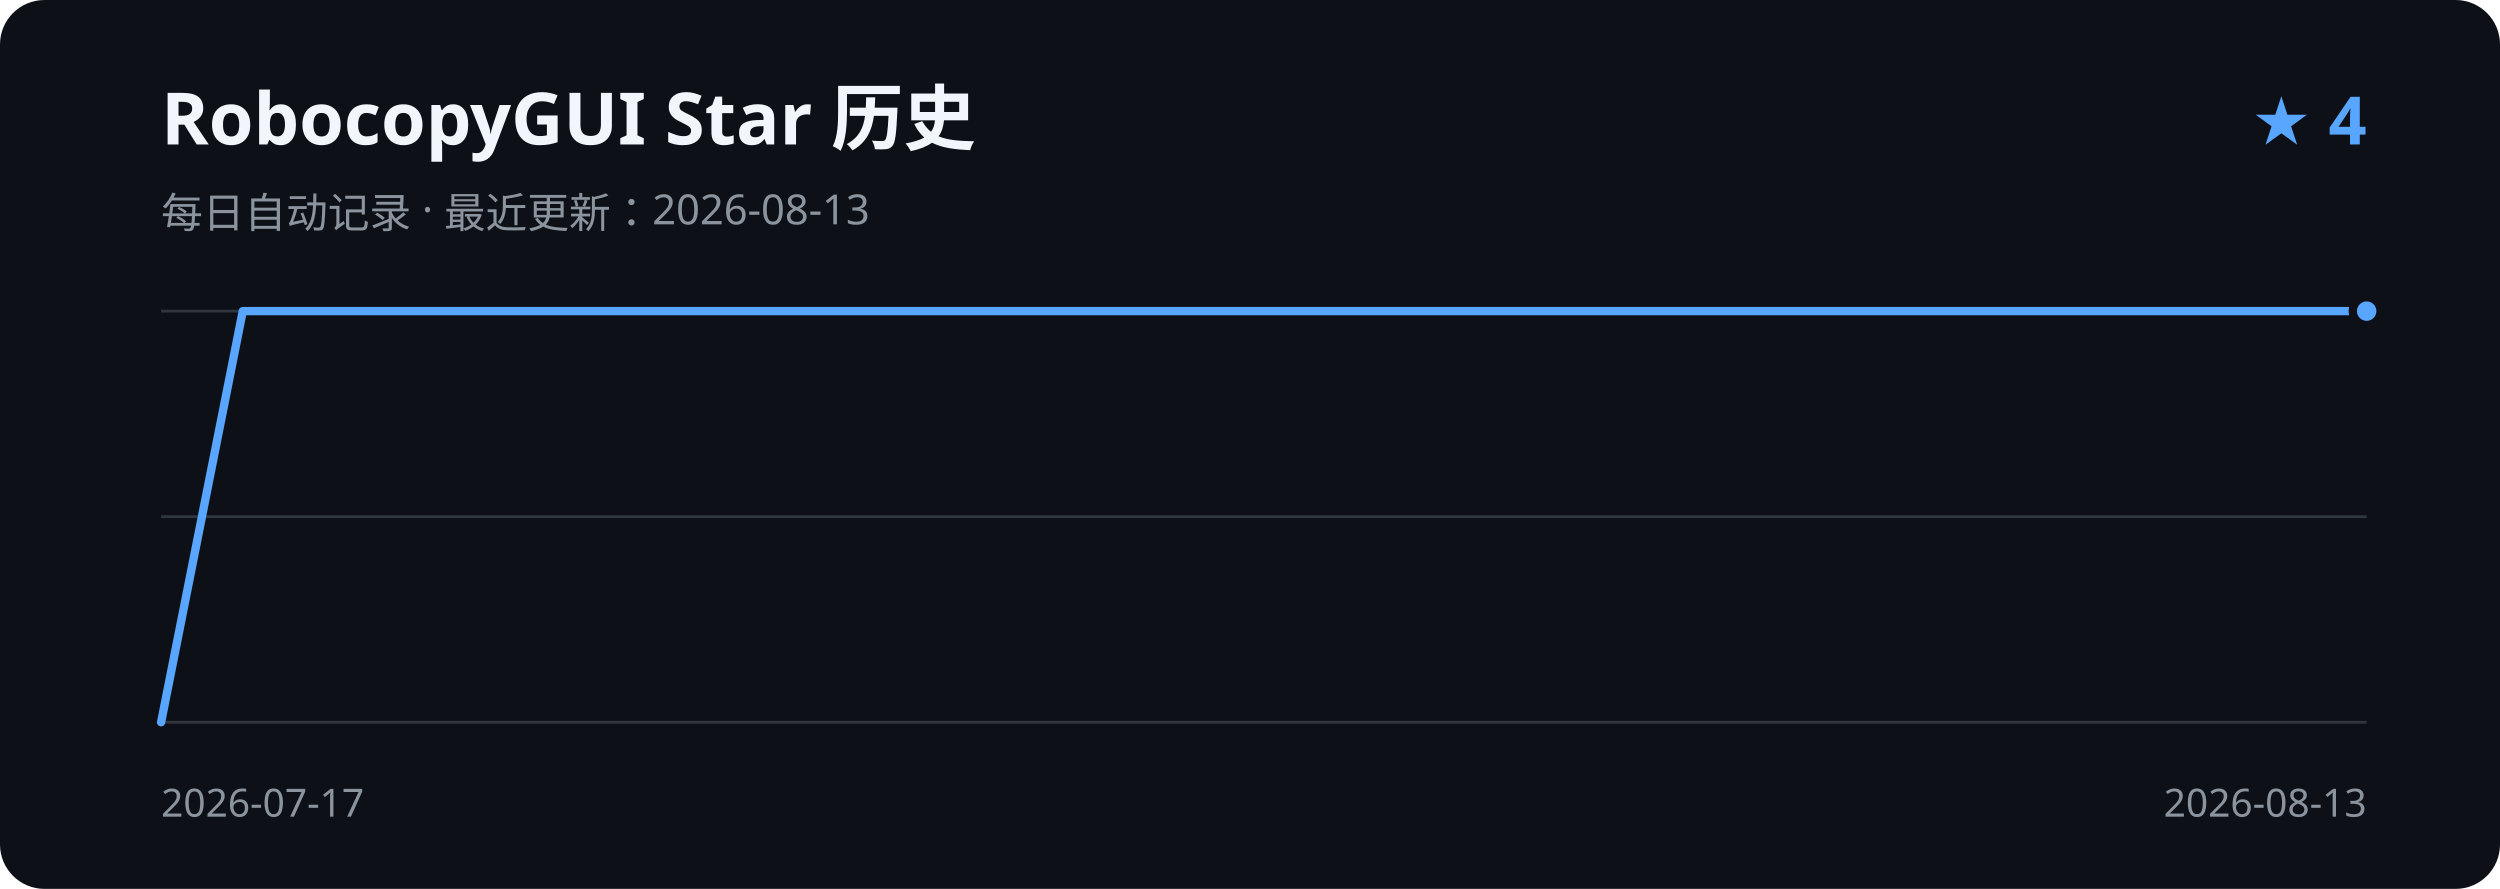
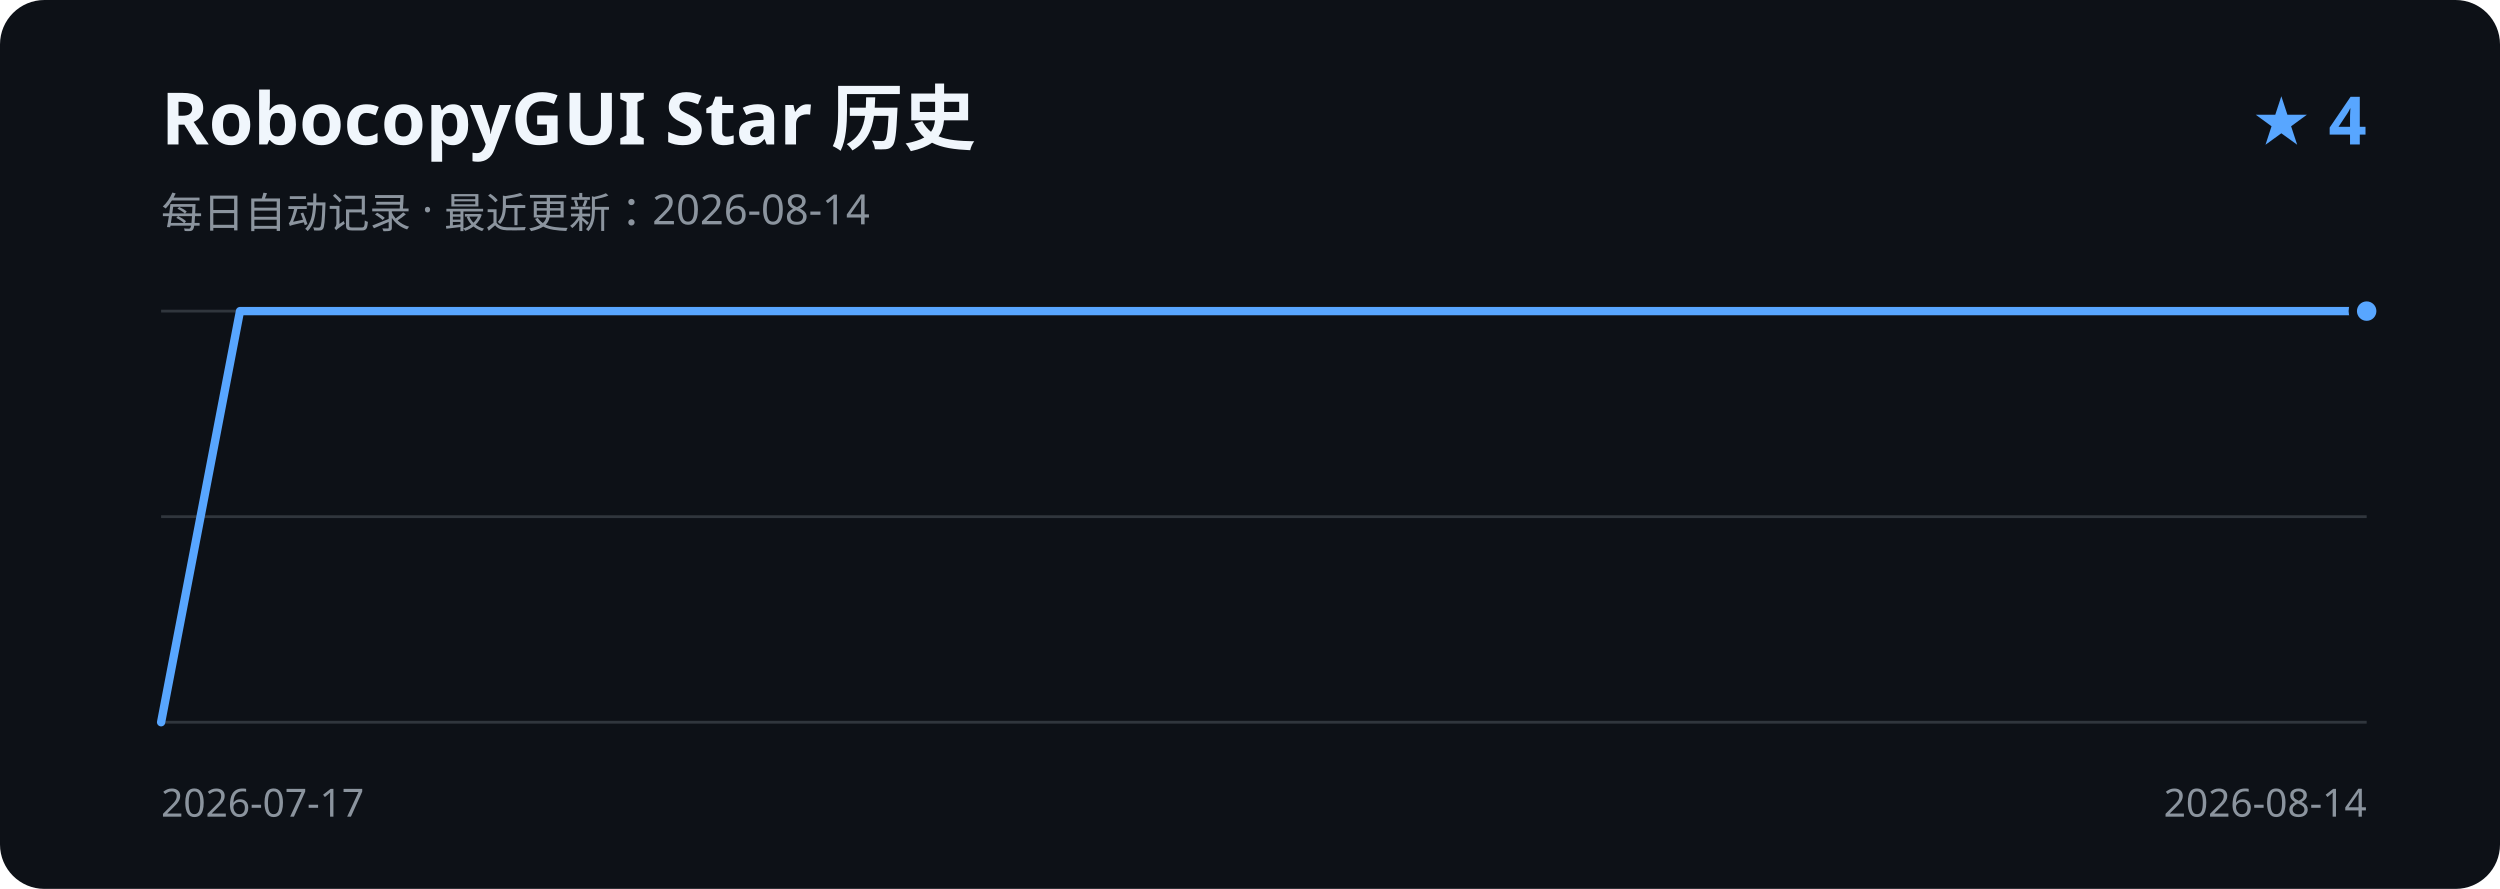
<svg xmlns="http://www.w3.org/2000/svg" width="900" height="320" viewBox="0 0 900 320" role="img" aria-labelledby="title description">
  <rect width="900" height="320" rx="16" fill="#0d1117" />
  <text x="58" y="52" fill="#f0f6fc" font-family="Segoe UI, sans-serif" font-size="26" font-weight="600">RobocopyGUI Star 历史</text>
-   <text x="58" y="82" fill="#8b949e" font-family="Segoe UI, sans-serif" font-size="15">每日自动记录 · 最近更新：2026-08-13</text>
+   <text x="58" y="82" fill="#8b949e" font-family="Segoe UI, sans-serif" font-size="15">每日自动记录 · 最近更新：2026-08-14</text>
  <text x="852" y="52" fill="#58a6ff" font-family="Segoe UI, sans-serif" font-size="24" font-weight="600" text-anchor="end">★ 4</text>
  <path d="M58 112H852 M58 186H852 M58 260H852" stroke="#30363d" stroke-width="1" />
-   <path d="M58.0 260.0 L87.4 112.0 L116.8 112.0 L146.2 112.0 L175.6 112.0 L205.0 112.0 L234.4 112.0 L263.9 112.0 L293.3 112.0 L322.7 112.0 L352.1 112.0 L381.5 112.0 L410.9 112.0 L440.3 112.0 L469.7 112.0 L499.1 112.0 L528.5 112.0 L557.9 112.0 L587.3 112.0 L616.7 112.0 L646.1 112.0 L675.6 112.0 L705.0 112.0 L734.4 112.0 L763.8 112.0 L793.2 112.0 L822.6 112.0 L852.0 112.0" fill="none" stroke="#58a6ff" stroke-width="3" stroke-linecap="round" stroke-linejoin="round" />
+   <path d="M58.0 260.0 L86.4 112.0 L114.7 112.0 L143.1 112.0 L171.4 112.0 L199.8 112.0 L228.1 112.0 L256.5 112.0 L284.9 112.0 L313.2 112.0 L341.6 112.0 L369.9 112.0 L398.3 112.0 L426.6 112.0 L455.0 112.0 L483.4 112.0 L511.7 112.0 L540.1 112.0 L568.4 112.0 L596.8 112.0 L625.1 112.0 L653.5 112.0 L681.9 112.0 L710.2 112.0 L738.6 112.0 L766.9 112.0 L795.3 112.0 L823.6 112.0 L852.0 112.0" fill="none" stroke="#58a6ff" stroke-width="3" stroke-linecap="round" stroke-linejoin="round" />
  <circle cx="852.0" cy="112.0" r="5" fill="#58a6ff" stroke="#0d1117" stroke-width="3" />
  <text x="58" y="294" fill="#8b949e" font-family="Segoe UI, sans-serif" font-size="14">2026-07-17</text>
-   <text x="852" y="294" fill="#8b949e" font-family="Segoe UI, sans-serif" font-size="14" text-anchor="end">2026-08-13</text>
+   <text x="852" y="294" fill="#8b949e" font-family="Segoe UI, sans-serif" font-size="14" text-anchor="end">2026-08-14</text>
</svg>
